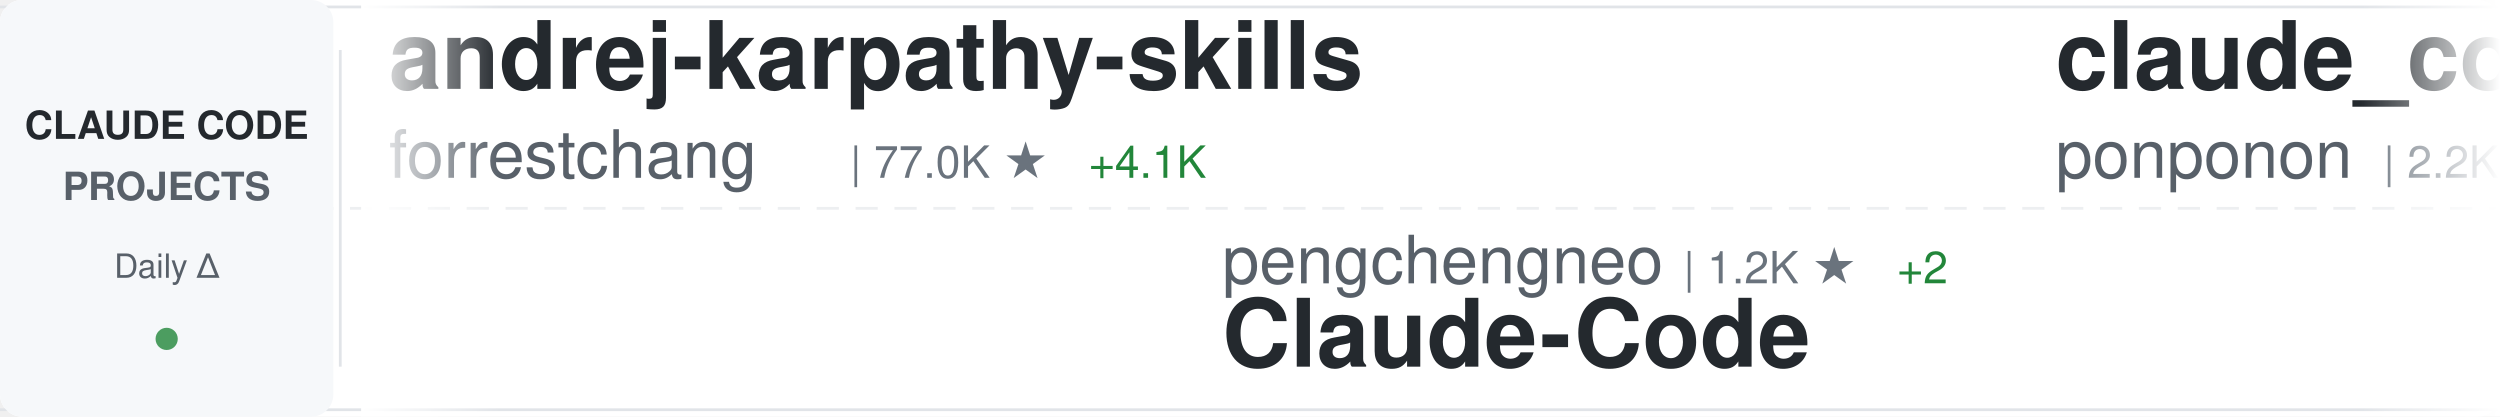
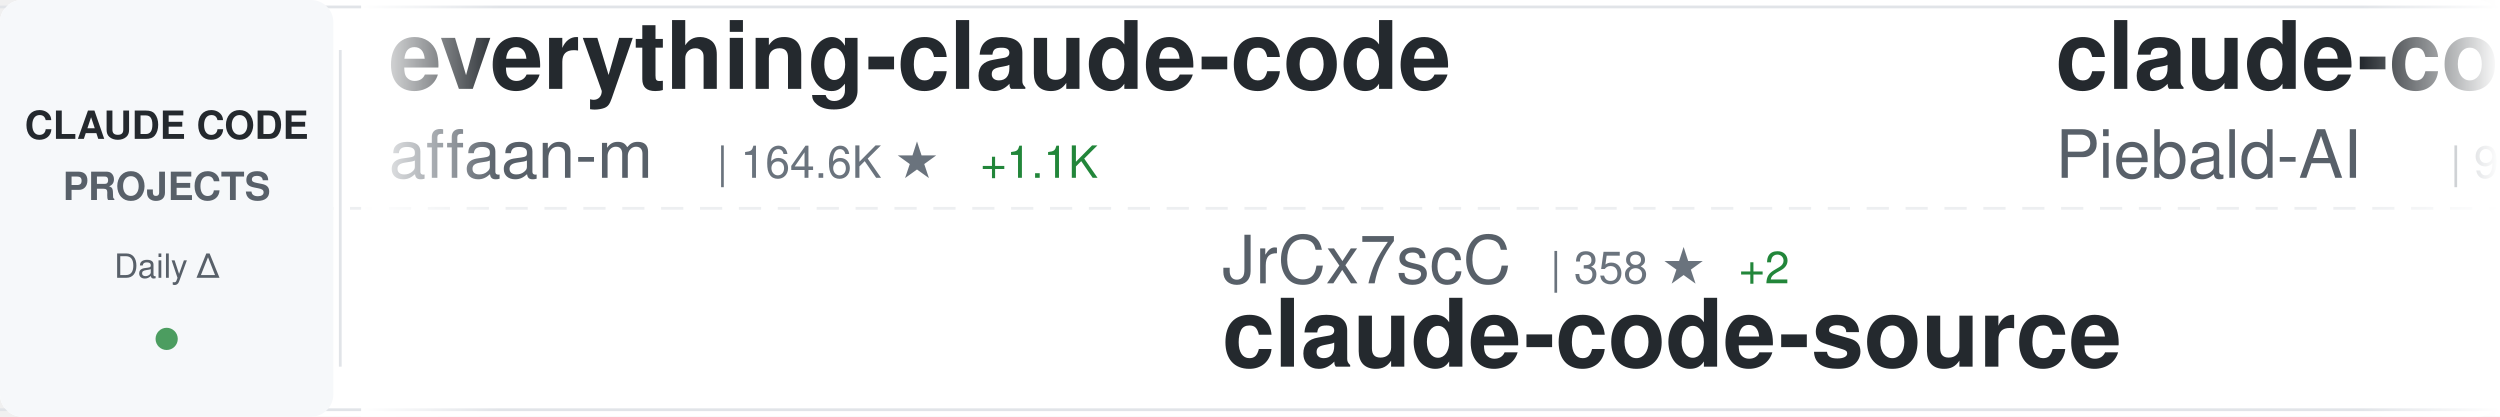
<svg xmlns="http://www.w3.org/2000/svg" width="900" height="150">
  <defs>
    <linearGradient id="awesomeLeftFade" x1="0%" y1="0%" x2="100%" y2="0%">
      <stop offset="0%" style="stop-color:#ffffff;stop-opacity:1" />
      <stop offset="100%" style="stop-color:#ffffff;stop-opacity:0" />
    </linearGradient>
    <linearGradient id="awesomeRightFade" x1="0%" y1="0%" x2="100%" y2="0%">
      <stop offset="0%" style="stop-color:#ffffff;stop-opacity:0" />
      <stop offset="100%" style="stop-color:#ffffff;stop-opacity:1" />
    </linearGradient>
  </defs>
  <rect width="900" height="150" fill="#ffffff" rx="8" />
  <rect x="0" y="2" width="900" height="1" fill="#e1e4e8" />
  <rect x="0" y="147" width="900" height="1" fill="#e1e4e8" />
  <line x1="0" y1="75" x2="900" y2="75" stroke="#e1e4e8" stroke-width="1" stroke-dasharray="8 6" opacity="0.6" />
  <rect x="0" y="0" width="120" height="150" fill="#f6f8fa" rx="8" />
  <text x="60" y="50" font-family="-apple-system, BlinkMacSystemFont, 'Segoe UI', Helvetica, Arial, sans-serif" font-size="14" font-weight="600" fill="#24292e" text-anchor="middle">CLAUDE CODE</text>
  <text x="60" y="72" font-family="-apple-system, BlinkMacSystemFont, 'Segoe UI', Helvetica, Arial, sans-serif" font-size="14" font-weight="600" fill="#586069" text-anchor="middle">PROJECTS</text>
  <text x="60" y="100" font-family="-apple-system, BlinkMacSystemFont, 'Segoe UI', Helvetica, Arial, sans-serif" font-size="12" font-weight="500" fill="#586069" text-anchor="middle">Daily Δ</text>
  <circle cx="60" cy="122" r="4" fill="#22863a" opacity="0.8" />
  <rect x="122" y="18" width="1" height="114" fill="#e1e4e8" />
  <clipPath id="awesomeTickerClip">
    <rect x="130" y="0" width="770" height="150" />
  </clipPath>
  <g clip-path="url(#awesomeTickerClip)">
    <g id="awesomeTickerItems">
      <animateTransform attributeName="transform" attributeType="XML" type="translate" from="0 0" to="-3000 0" dur="54s" repeatCount="indefinite" />
      <g transform="translate(0, 0)">
-         <text x="140" y="32" font-family="-apple-system, BlinkMacSystemFont, 'Segoe UI', Helvetica, Arial, sans-serif" font-size="34" font-weight="600" fill="#24292e">andrej-karpathy-skills</text>
-         <text x="140" y="64" font-family="-apple-system, BlinkMacSystemFont, 'Segoe UI', Helvetica, Arial, sans-serif" font-size="24" font-weight="400" fill="#586069">forrestchang</text>
-         <text x="306" y="64" font-family="-apple-system, BlinkMacSystemFont, 'Segoe UI', Helvetica, Arial, sans-serif" font-size="16" font-weight="500" fill="#6a737d">| 77.0K ★</text>
-         <text x="392" y="64" font-family="-apple-system, BlinkMacSystemFont, 'Segoe UI', Helvetica, Arial, sans-serif" font-size="16" font-weight="500" fill="#22863a"> +4.1K</text>
+         <text x="140" y="32" font-family="-apple-system, BlinkMacSystemFont, 'Segoe UI', Helvetica, Arial, sans-serif" font-size="34" font-weight="600" fill="#24292e">everything-claude-code</text>
+         <text x="140" y="64" font-family="-apple-system, BlinkMacSystemFont, 'Segoe UI', Helvetica, Arial, sans-serif" font-size="24" font-weight="400" fill="#586069">affaan-m</text>
+         <text x="258" y="64" font-family="-apple-system, BlinkMacSystemFont, 'Segoe UI', Helvetica, Arial, sans-serif" font-size="16" font-weight="500" fill="#6a737d">| 164.6K ★</text>
+         <text x="353" y="64" font-family="-apple-system, BlinkMacSystemFont, 'Segoe UI', Helvetica, Arial, sans-serif" font-size="16" font-weight="500" fill="#22863a"> +1.1K</text>
      </g>
      <g transform="translate(300, 0)">
-         <text x="140" y="102" font-family="-apple-system, BlinkMacSystemFont, 'Segoe UI', Helvetica, Arial, sans-serif" font-size="24" font-weight="400" fill="#586069">pengchengneo</text>
-         <text x="306" y="102" font-family="-apple-system, BlinkMacSystemFont, 'Segoe UI', Helvetica, Arial, sans-serif" font-size="16" font-weight="500" fill="#6a737d">| 1.2K ★</text>
-         <text x="383" y="102" font-family="-apple-system, BlinkMacSystemFont, 'Segoe UI', Helvetica, Arial, sans-serif" font-size="16" font-weight="500" fill="#22863a"> +2</text>
-         <text x="140" y="132" font-family="-apple-system, BlinkMacSystemFont, 'Segoe UI', Helvetica, Arial, sans-serif" font-size="34" font-weight="600" fill="#24292e">Claude-Code</text>
+         <text x="140" y="102" font-family="-apple-system, BlinkMacSystemFont, 'Segoe UI', Helvetica, Arial, sans-serif" font-size="24" font-weight="400" fill="#586069">JrCx7scC</text>
+         <text x="258" y="102" font-family="-apple-system, BlinkMacSystemFont, 'Segoe UI', Helvetica, Arial, sans-serif" font-size="16" font-weight="500" fill="#6a737d">| 358 ★</text>
+         <text x="326" y="102" font-family="-apple-system, BlinkMacSystemFont, 'Segoe UI', Helvetica, Arial, sans-serif" font-size="16" font-weight="500" fill="#22863a"> +2</text>
+         <text x="140" y="132" font-family="-apple-system, BlinkMacSystemFont, 'Segoe UI', Helvetica, Arial, sans-serif" font-size="34" font-weight="600" fill="#24292e">claude-code-source</text>
      </g>
      <g transform="translate(600, 0)">
-         <text x="140" y="32" font-family="-apple-system, BlinkMacSystemFont, 'Segoe UI', Helvetica, Arial, sans-serif" font-size="34" font-weight="600" fill="#24292e">claude_code_src</text>
-         <text x="140" y="64" font-family="-apple-system, BlinkMacSystemFont, 'Segoe UI', Helvetica, Arial, sans-serif" font-size="24" font-weight="400" fill="#586069">ponponon</text>
-         <text x="258" y="64" font-family="-apple-system, BlinkMacSystemFont, 'Segoe UI', Helvetica, Arial, sans-serif" font-size="16" font-weight="500" fill="#6a737d">| 2.2K ★</text>
+         <text x="140" y="32" font-family="-apple-system, BlinkMacSystemFont, 'Segoe UI', Helvetica, Arial, sans-serif" font-size="34" font-weight="600" fill="#24292e">claude-code-system-promp...</text>
+         <text x="140" y="64" font-family="-apple-system, BlinkMacSystemFont, 'Segoe UI', Helvetica, Arial, sans-serif" font-size="24" font-weight="400" fill="#586069">Piebald-AI</text>
+         <text x="282" y="64" font-family="-apple-system, BlinkMacSystemFont, 'Segoe UI', Helvetica, Arial, sans-serif" font-size="16" font-weight="500" fill="#6a737d">| 9.4K ★</text>
+         <text x="359" y="64" font-family="-apple-system, BlinkMacSystemFont, 'Segoe UI', Helvetica, Arial, sans-serif" font-size="16" font-weight="500" fill="#22863a"> +80</text>
+       </g>
+       <g transform="translate(900, 0)">
+         <text x="140" y="102" font-family="-apple-system, BlinkMacSystemFont, 'Segoe UI', Helvetica, Arial, sans-serif" font-size="24" font-weight="400" fill="#586069">sickn33</text>
+         <text x="246" y="102" font-family="-apple-system, BlinkMacSystemFont, 'Segoe UI', Helvetica, Arial, sans-serif" font-size="16" font-weight="500" fill="#6a737d">| 34.7K ★</text>
+         <text x="332" y="102" font-family="-apple-system, BlinkMacSystemFont, 'Segoe UI', Helvetica, Arial, sans-serif" font-size="16" font-weight="500" fill="#22863a"> +215</text>
+         <text x="140" y="132" font-family="-apple-system, BlinkMacSystemFont, 'Segoe UI', Helvetica, Arial, sans-serif" font-size="34" font-weight="600" fill="#24292e">antigravity-awesome-skil...</text>
+       </g>
+       <g transform="translate(1200, 0)">
+         <text x="140" y="32" font-family="-apple-system, BlinkMacSystemFont, 'Segoe UI', Helvetica, Arial, sans-serif" font-size="34" font-weight="600" fill="#24292e">claude-code-pm-course</text>
+         <text x="140" y="64" font-family="-apple-system, BlinkMacSystemFont, 'Segoe UI', Helvetica, Arial, sans-serif" font-size="24" font-weight="400" fill="#586069">carlvellotti</text>
+         <text x="306" y="64" font-family="-apple-system, BlinkMacSystemFont, 'Segoe UI', Helvetica, Arial, sans-serif" font-size="16" font-weight="500" fill="#6a737d">| 1.9K ★</text>
+         <text x="383" y="64" font-family="-apple-system, BlinkMacSystemFont, 'Segoe UI', Helvetica, Arial, sans-serif" font-size="16" font-weight="500" fill="#22863a"> +4</text>
+       </g>
+       <g transform="translate(1500, 0)">
+         <text x="140" y="102" font-family="-apple-system, BlinkMacSystemFont, 'Segoe UI', Helvetica, Arial, sans-serif" font-size="24" font-weight="400" fill="#586069">AICoderTudou</text>
+         <text x="306" y="102" font-family="-apple-system, BlinkMacSystemFont, 'Segoe UI', Helvetica, Arial, sans-serif" font-size="16" font-weight="500" fill="#6a737d">| 493 ★</text>
+         <text x="140" y="132" font-family="-apple-system, BlinkMacSystemFont, 'Segoe UI', Helvetica, Arial, sans-serif" font-size="34" font-weight="600" fill="#24292e">claude-code-tudou</text>
+       </g>
+       <g transform="translate(1800, 0)">
+         <text x="140" y="32" font-family="-apple-system, BlinkMacSystemFont, 'Segoe UI', Helvetica, Arial, sans-serif" font-size="34" font-weight="600" fill="#24292e">claude-code-hooks-master...</text>
+         <text x="140" y="64" font-family="-apple-system, BlinkMacSystemFont, 'Segoe UI', Helvetica, Arial, sans-serif" font-size="24" font-weight="400" fill="#586069">disler</text>
+         <text x="234" y="64" font-family="-apple-system, BlinkMacSystemFont, 'Segoe UI', Helvetica, Arial, sans-serif" font-size="16" font-weight="500" fill="#6a737d">| 3.6K ★</text>
+         <text x="311" y="64" font-family="-apple-system, BlinkMacSystemFont, 'Segoe UI', Helvetica, Arial, sans-serif" font-size="16" font-weight="500" fill="#22863a"> +8</text>
+       </g>
+       <g transform="translate(2100, 0)">
+         <text x="140" y="102" font-family="-apple-system, BlinkMacSystemFont, 'Segoe UI', Helvetica, Arial, sans-serif" font-size="24" font-weight="400" fill="#586069">edmund-io</text>
+         <text x="270" y="102" font-family="-apple-system, BlinkMacSystemFont, 'Segoe UI', Helvetica, Arial, sans-serif" font-size="16" font-weight="500" fill="#6a737d">| 1.4K ★</text>
+         <text x="347" y="102" font-family="-apple-system, BlinkMacSystemFont, 'Segoe UI', Helvetica, Arial, sans-serif" font-size="16" font-weight="500" fill="#22863a"> +1</text>
+         <text x="140" y="132" font-family="-apple-system, BlinkMacSystemFont, 'Segoe UI', Helvetica, Arial, sans-serif" font-size="34" font-weight="600" fill="#24292e">edmunds-claude-code</text>
+       </g>
+       <g transform="translate(2400, 0)">
+         <text x="140" y="32" font-family="-apple-system, BlinkMacSystemFont, 'Segoe UI', Helvetica, Arial, sans-serif" font-size="34" font-weight="600" fill="#24292e">claude-code-reverse</text>
+         <text x="140" y="64" font-family="-apple-system, BlinkMacSystemFont, 'Segoe UI', Helvetica, Arial, sans-serif" font-size="24" font-weight="400" fill="#586069">Yuyz0112</text>
+         <text x="258" y="64" font-family="-apple-system, BlinkMacSystemFont, 'Segoe UI', Helvetica, Arial, sans-serif" font-size="16" font-weight="500" fill="#6a737d">| 2.4K ★</text>
        <text x="335" y="64" font-family="-apple-system, BlinkMacSystemFont, 'Segoe UI', Helvetica, Arial, sans-serif" font-size="16" font-weight="500" fill="#22863a"> +2</text>
      </g>
-       <g transform="translate(900, 0)">
-         <text x="140" y="102" font-family="-apple-system, BlinkMacSystemFont, 'Segoe UI', Helvetica, Arial, sans-serif" font-size="24" font-weight="400" fill="#586069">Yeachan-Heo</text>
-         <text x="294" y="102" font-family="-apple-system, BlinkMacSystemFont, 'Segoe UI', Helvetica, Arial, sans-serif" font-size="16" font-weight="500" fill="#6a737d">| 30.8K ★</text>
-         <text x="380" y="102" font-family="-apple-system, BlinkMacSystemFont, 'Segoe UI', Helvetica, Arial, sans-serif" font-size="16" font-weight="500" fill="#22863a"> +234</text>
-         <text x="140" y="132" font-family="-apple-system, BlinkMacSystemFont, 'Segoe UI', Helvetica, Arial, sans-serif" font-size="34" font-weight="600" fill="#24292e">oh-my-claudecode</text>
-       </g>
-       <g transform="translate(1200, 0)">
-         <text x="140" y="32" font-family="-apple-system, BlinkMacSystemFont, 'Segoe UI', Helvetica, Arial, sans-serif" font-size="34" font-weight="600" fill="#24292e">claude-code-rev</text>
-         <text x="140" y="64" font-family="-apple-system, BlinkMacSystemFont, 'Segoe UI', Helvetica, Arial, sans-serif" font-size="24" font-weight="400" fill="#586069">oboard</text>
-         <text x="234" y="64" font-family="-apple-system, BlinkMacSystemFont, 'Segoe UI', Helvetica, Arial, sans-serif" font-size="16" font-weight="500" fill="#6a737d">| 3.0K ★</text>
-         <text x="311" y="64" font-family="-apple-system, BlinkMacSystemFont, 'Segoe UI', Helvetica, Arial, sans-serif" font-size="16" font-weight="500" fill="#22863a"> +9</text>
-       </g>
-       <g transform="translate(1500, 0)">
-         <text x="140" y="102" font-family="-apple-system, BlinkMacSystemFont, 'Segoe UI', Helvetica, Arial, sans-serif" font-size="24" font-weight="400" fill="#586069">diet103</text>
-         <text x="246" y="102" font-family="-apple-system, BlinkMacSystemFont, 'Segoe UI', Helvetica, Arial, sans-serif" font-size="16" font-weight="500" fill="#6a737d">| 9.5K ★</text>
-         <text x="323" y="102" font-family="-apple-system, BlinkMacSystemFont, 'Segoe UI', Helvetica, Arial, sans-serif" font-size="16" font-weight="500" fill="#22863a"> +7</text>
-         <text x="140" y="132" font-family="-apple-system, BlinkMacSystemFont, 'Segoe UI', Helvetica, Arial, sans-serif" font-size="34" font-weight="600" fill="#24292e">claude-code-infrastructu...</text>
-       </g>
-       <g transform="translate(1800, 0)">
-         <text x="140" y="32" font-family="-apple-system, BlinkMacSystemFont, 'Segoe UI', Helvetica, Arial, sans-serif" font-size="34" font-weight="600" fill="#24292e">claude-code-cli</text>
-         <text x="140" y="64" font-family="-apple-system, BlinkMacSystemFont, 'Segoe UI', Helvetica, Arial, sans-serif" font-size="24" font-weight="400" fill="#586069">huangserva</text>
-         <text x="282" y="64" font-family="-apple-system, BlinkMacSystemFont, 'Segoe UI', Helvetica, Arial, sans-serif" font-size="16" font-weight="500" fill="#6a737d">| 559 ★</text>
-         <text x="350" y="64" font-family="-apple-system, BlinkMacSystemFont, 'Segoe UI', Helvetica, Arial, sans-serif" font-size="16" font-weight="500" fill="#22863a"> +2</text>
-       </g>
-       <g transform="translate(2100, 0)">
-         <text x="140" y="102" font-family="-apple-system, BlinkMacSystemFont, 'Segoe UI', Helvetica, Arial, sans-serif" font-size="24" font-weight="400" fill="#586069">nicedreamzapp</text>
-         <text x="318" y="102" font-family="-apple-system, BlinkMacSystemFont, 'Segoe UI', Helvetica, Arial, sans-serif" font-size="16" font-weight="500" fill="#6a737d">| 2.0K ★</text>
-         <text x="395" y="102" font-family="-apple-system, BlinkMacSystemFont, 'Segoe UI', Helvetica, Arial, sans-serif" font-size="16" font-weight="500" fill="#22863a"> +131</text>
-         <text x="140" y="132" font-family="-apple-system, BlinkMacSystemFont, 'Segoe UI', Helvetica, Arial, sans-serif" font-size="34" font-weight="600" fill="#24292e">claude-code-local</text>
-       </g>
-       <g transform="translate(2400, 0)">
-         <text x="140" y="32" font-family="-apple-system, BlinkMacSystemFont, 'Segoe UI', Helvetica, Arial, sans-serif" font-size="34" font-weight="600" fill="#24292e">ralph</text>
-         <text x="140" y="64" font-family="-apple-system, BlinkMacSystemFont, 'Segoe UI', Helvetica, Arial, sans-serif" font-size="24" font-weight="400" fill="#586069">snarktank</text>
-         <text x="270" y="64" font-family="-apple-system, BlinkMacSystemFont, 'Segoe UI', Helvetica, Arial, sans-serif" font-size="16" font-weight="500" fill="#6a737d">| 17.7K ★</text>
-         <text x="356" y="64" font-family="-apple-system, BlinkMacSystemFont, 'Segoe UI', Helvetica, Arial, sans-serif" font-size="16" font-weight="500" fill="#22863a"> +79</text>
-       </g>
      <g transform="translate(2700, 0)">
-         <text x="140" y="102" font-family="-apple-system, BlinkMacSystemFont, 'Segoe UI', Helvetica, Arial, sans-serif" font-size="24" font-weight="400" fill="#586069">Windy3f3f3f3f</text>
-         <text x="318" y="102" font-family="-apple-system, BlinkMacSystemFont, 'Segoe UI', Helvetica, Arial, sans-serif" font-size="16" font-weight="500" fill="#6a737d">| 985 ★</text>
-         <text x="386" y="102" font-family="-apple-system, BlinkMacSystemFont, 'Segoe UI', Helvetica, Arial, sans-serif" font-size="16" font-weight="500" fill="#22863a"> +8</text>
-         <text x="140" y="132" font-family="-apple-system, BlinkMacSystemFont, 'Segoe UI', Helvetica, Arial, sans-serif" font-size="34" font-weight="600" fill="#24292e">claude-code-from-scratch</text>
+         <text x="140" y="102" font-family="-apple-system, BlinkMacSystemFont, 'Segoe UI', Helvetica, Arial, sans-serif" font-size="24" font-weight="400" fill="#586069">Cranot</text>
+         <text x="234" y="102" font-family="-apple-system, BlinkMacSystemFont, 'Segoe UI', Helvetica, Arial, sans-serif" font-size="16" font-weight="500" fill="#6a737d">| 2.6K ★</text>
+         <text x="311" y="102" font-family="-apple-system, BlinkMacSystemFont, 'Segoe UI', Helvetica, Arial, sans-serif" font-size="16" font-weight="500" fill="#22863a"> +2</text>
+         <text x="140" y="132" font-family="-apple-system, BlinkMacSystemFont, 'Segoe UI', Helvetica, Arial, sans-serif" font-size="34" font-weight="600" fill="#24292e">claude-code-guide</text>
      </g>
      <g transform="translate(3000, 0)">
-         <text x="140" y="32" font-family="-apple-system, BlinkMacSystemFont, 'Segoe UI', Helvetica, Arial, sans-serif" font-size="34" font-weight="600" fill="#24292e">andrej-karpathy-skills</text>
-         <text x="140" y="64" font-family="-apple-system, BlinkMacSystemFont, 'Segoe UI', Helvetica, Arial, sans-serif" font-size="24" font-weight="400" fill="#586069">forrestchang</text>
-         <text x="306" y="64" font-family="-apple-system, BlinkMacSystemFont, 'Segoe UI', Helvetica, Arial, sans-serif" font-size="16" font-weight="500" fill="#6a737d">| 77.0K ★</text>
-         <text x="392" y="64" font-family="-apple-system, BlinkMacSystemFont, 'Segoe UI', Helvetica, Arial, sans-serif" font-size="16" font-weight="500" fill="#22863a"> +4.1K</text>
+         <text x="140" y="32" font-family="-apple-system, BlinkMacSystemFont, 'Segoe UI', Helvetica, Arial, sans-serif" font-size="34" font-weight="600" fill="#24292e">everything-claude-code</text>
+         <text x="140" y="64" font-family="-apple-system, BlinkMacSystemFont, 'Segoe UI', Helvetica, Arial, sans-serif" font-size="24" font-weight="400" fill="#586069">affaan-m</text>
+         <text x="258" y="64" font-family="-apple-system, BlinkMacSystemFont, 'Segoe UI', Helvetica, Arial, sans-serif" font-size="16" font-weight="500" fill="#6a737d">| 164.6K ★</text>
+         <text x="353" y="64" font-family="-apple-system, BlinkMacSystemFont, 'Segoe UI', Helvetica, Arial, sans-serif" font-size="16" font-weight="500" fill="#22863a"> +1.1K</text>
      </g>
      <g transform="translate(3300, 0)">
-         <text x="140" y="102" font-family="-apple-system, BlinkMacSystemFont, 'Segoe UI', Helvetica, Arial, sans-serif" font-size="24" font-weight="400" fill="#586069">pengchengneo</text>
-         <text x="306" y="102" font-family="-apple-system, BlinkMacSystemFont, 'Segoe UI', Helvetica, Arial, sans-serif" font-size="16" font-weight="500" fill="#6a737d">| 1.2K ★</text>
-         <text x="383" y="102" font-family="-apple-system, BlinkMacSystemFont, 'Segoe UI', Helvetica, Arial, sans-serif" font-size="16" font-weight="500" fill="#22863a"> +2</text>
-         <text x="140" y="132" font-family="-apple-system, BlinkMacSystemFont, 'Segoe UI', Helvetica, Arial, sans-serif" font-size="34" font-weight="600" fill="#24292e">Claude-Code</text>
+         <text x="140" y="102" font-family="-apple-system, BlinkMacSystemFont, 'Segoe UI', Helvetica, Arial, sans-serif" font-size="24" font-weight="400" fill="#586069">JrCx7scC</text>
+         <text x="258" y="102" font-family="-apple-system, BlinkMacSystemFont, 'Segoe UI', Helvetica, Arial, sans-serif" font-size="16" font-weight="500" fill="#6a737d">| 358 ★</text>
+         <text x="326" y="102" font-family="-apple-system, BlinkMacSystemFont, 'Segoe UI', Helvetica, Arial, sans-serif" font-size="16" font-weight="500" fill="#22863a"> +2</text>
+         <text x="140" y="132" font-family="-apple-system, BlinkMacSystemFont, 'Segoe UI', Helvetica, Arial, sans-serif" font-size="34" font-weight="600" fill="#24292e">claude-code-source</text>
      </g>
      <g transform="translate(3600, 0)">
-         <text x="140" y="32" font-family="-apple-system, BlinkMacSystemFont, 'Segoe UI', Helvetica, Arial, sans-serif" font-size="34" font-weight="600" fill="#24292e">claude_code_src</text>
-         <text x="140" y="64" font-family="-apple-system, BlinkMacSystemFont, 'Segoe UI', Helvetica, Arial, sans-serif" font-size="24" font-weight="400" fill="#586069">ponponon</text>
-         <text x="258" y="64" font-family="-apple-system, BlinkMacSystemFont, 'Segoe UI', Helvetica, Arial, sans-serif" font-size="16" font-weight="500" fill="#6a737d">| 2.2K ★</text>
-         <text x="335" y="64" font-family="-apple-system, BlinkMacSystemFont, 'Segoe UI', Helvetica, Arial, sans-serif" font-size="16" font-weight="500" fill="#22863a"> +2</text>
+         <text x="140" y="32" font-family="-apple-system, BlinkMacSystemFont, 'Segoe UI', Helvetica, Arial, sans-serif" font-size="34" font-weight="600" fill="#24292e">claude-code-system-promp...</text>
+         <text x="140" y="64" font-family="-apple-system, BlinkMacSystemFont, 'Segoe UI', Helvetica, Arial, sans-serif" font-size="24" font-weight="400" fill="#586069">Piebald-AI</text>
+         <text x="282" y="64" font-family="-apple-system, BlinkMacSystemFont, 'Segoe UI', Helvetica, Arial, sans-serif" font-size="16" font-weight="500" fill="#6a737d">| 9.4K ★</text>
+         <text x="359" y="64" font-family="-apple-system, BlinkMacSystemFont, 'Segoe UI', Helvetica, Arial, sans-serif" font-size="16" font-weight="500" fill="#22863a"> +80</text>
      </g>
      <g transform="translate(3900, 0)">
-         <text x="140" y="102" font-family="-apple-system, BlinkMacSystemFont, 'Segoe UI', Helvetica, Arial, sans-serif" font-size="24" font-weight="400" fill="#586069">Yeachan-Heo</text>
-         <text x="294" y="102" font-family="-apple-system, BlinkMacSystemFont, 'Segoe UI', Helvetica, Arial, sans-serif" font-size="16" font-weight="500" fill="#6a737d">| 30.8K ★</text>
-         <text x="380" y="102" font-family="-apple-system, BlinkMacSystemFont, 'Segoe UI', Helvetica, Arial, sans-serif" font-size="16" font-weight="500" fill="#22863a"> +234</text>
-         <text x="140" y="132" font-family="-apple-system, BlinkMacSystemFont, 'Segoe UI', Helvetica, Arial, sans-serif" font-size="34" font-weight="600" fill="#24292e">oh-my-claudecode</text>
+         <text x="140" y="102" font-family="-apple-system, BlinkMacSystemFont, 'Segoe UI', Helvetica, Arial, sans-serif" font-size="24" font-weight="400" fill="#586069">sickn33</text>
+         <text x="246" y="102" font-family="-apple-system, BlinkMacSystemFont, 'Segoe UI', Helvetica, Arial, sans-serif" font-size="16" font-weight="500" fill="#6a737d">| 34.7K ★</text>
+         <text x="332" y="102" font-family="-apple-system, BlinkMacSystemFont, 'Segoe UI', Helvetica, Arial, sans-serif" font-size="16" font-weight="500" fill="#22863a"> +215</text>
+         <text x="140" y="132" font-family="-apple-system, BlinkMacSystemFont, 'Segoe UI', Helvetica, Arial, sans-serif" font-size="34" font-weight="600" fill="#24292e">antigravity-awesome-skil...</text>
      </g>
    </g>
  </g>
  <rect x="130" y="0" width="50" height="150" fill="url(#awesomeLeftFade)" />
  <rect x="850" y="0" width="50" height="150" fill="url(#awesomeRightFade)" />
</svg>
